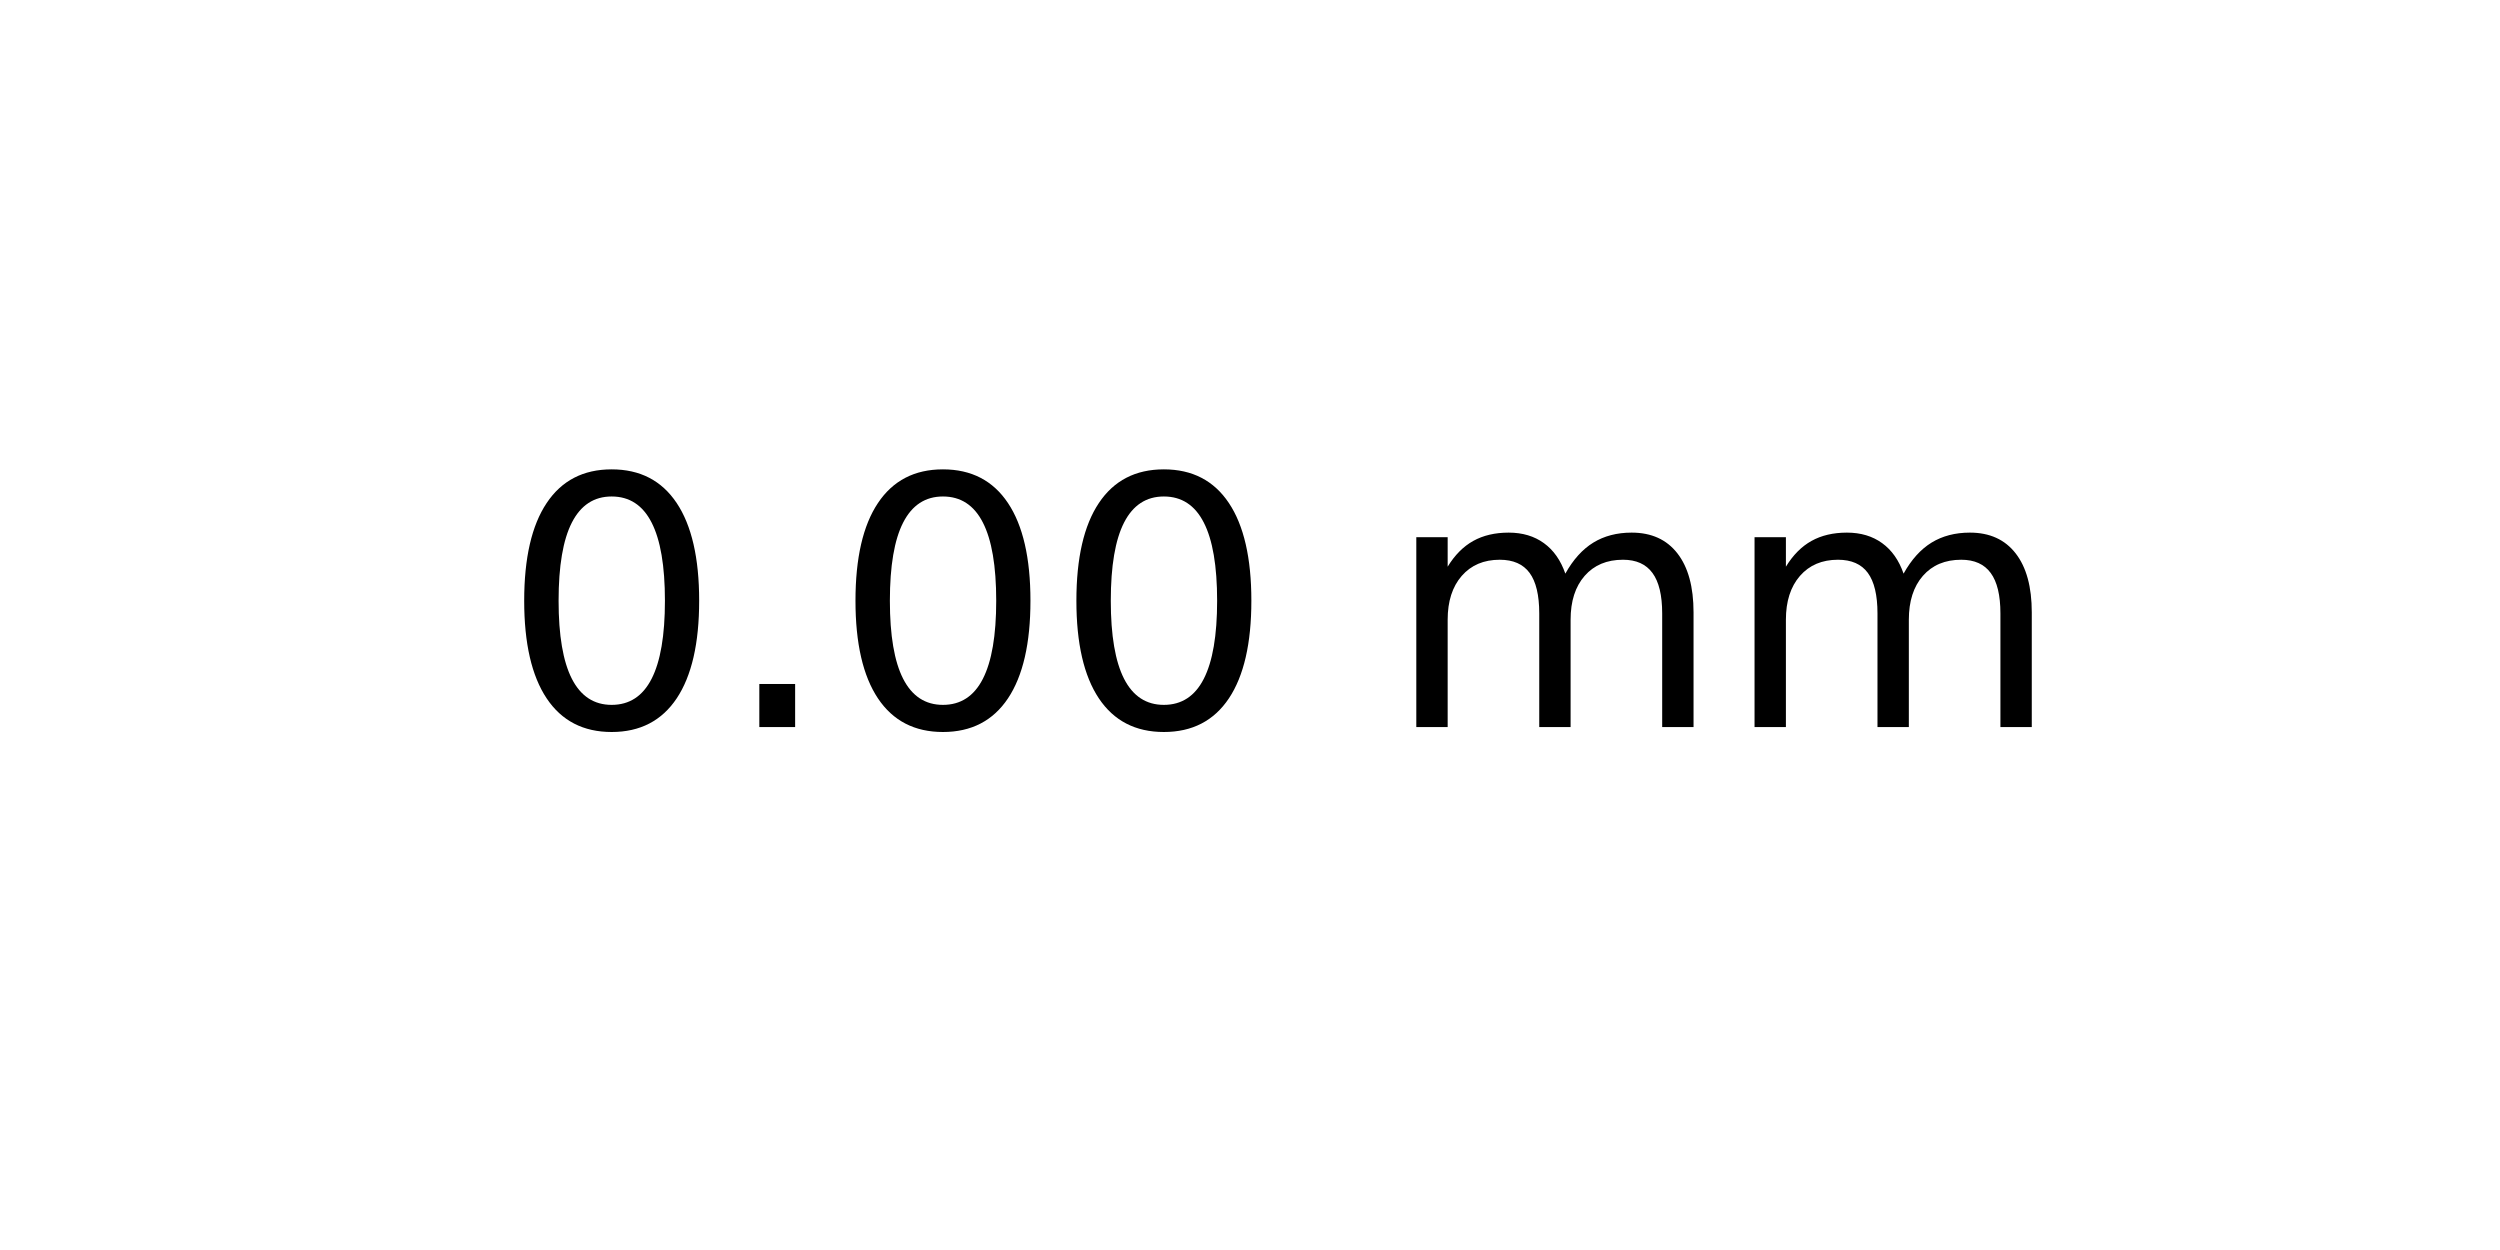
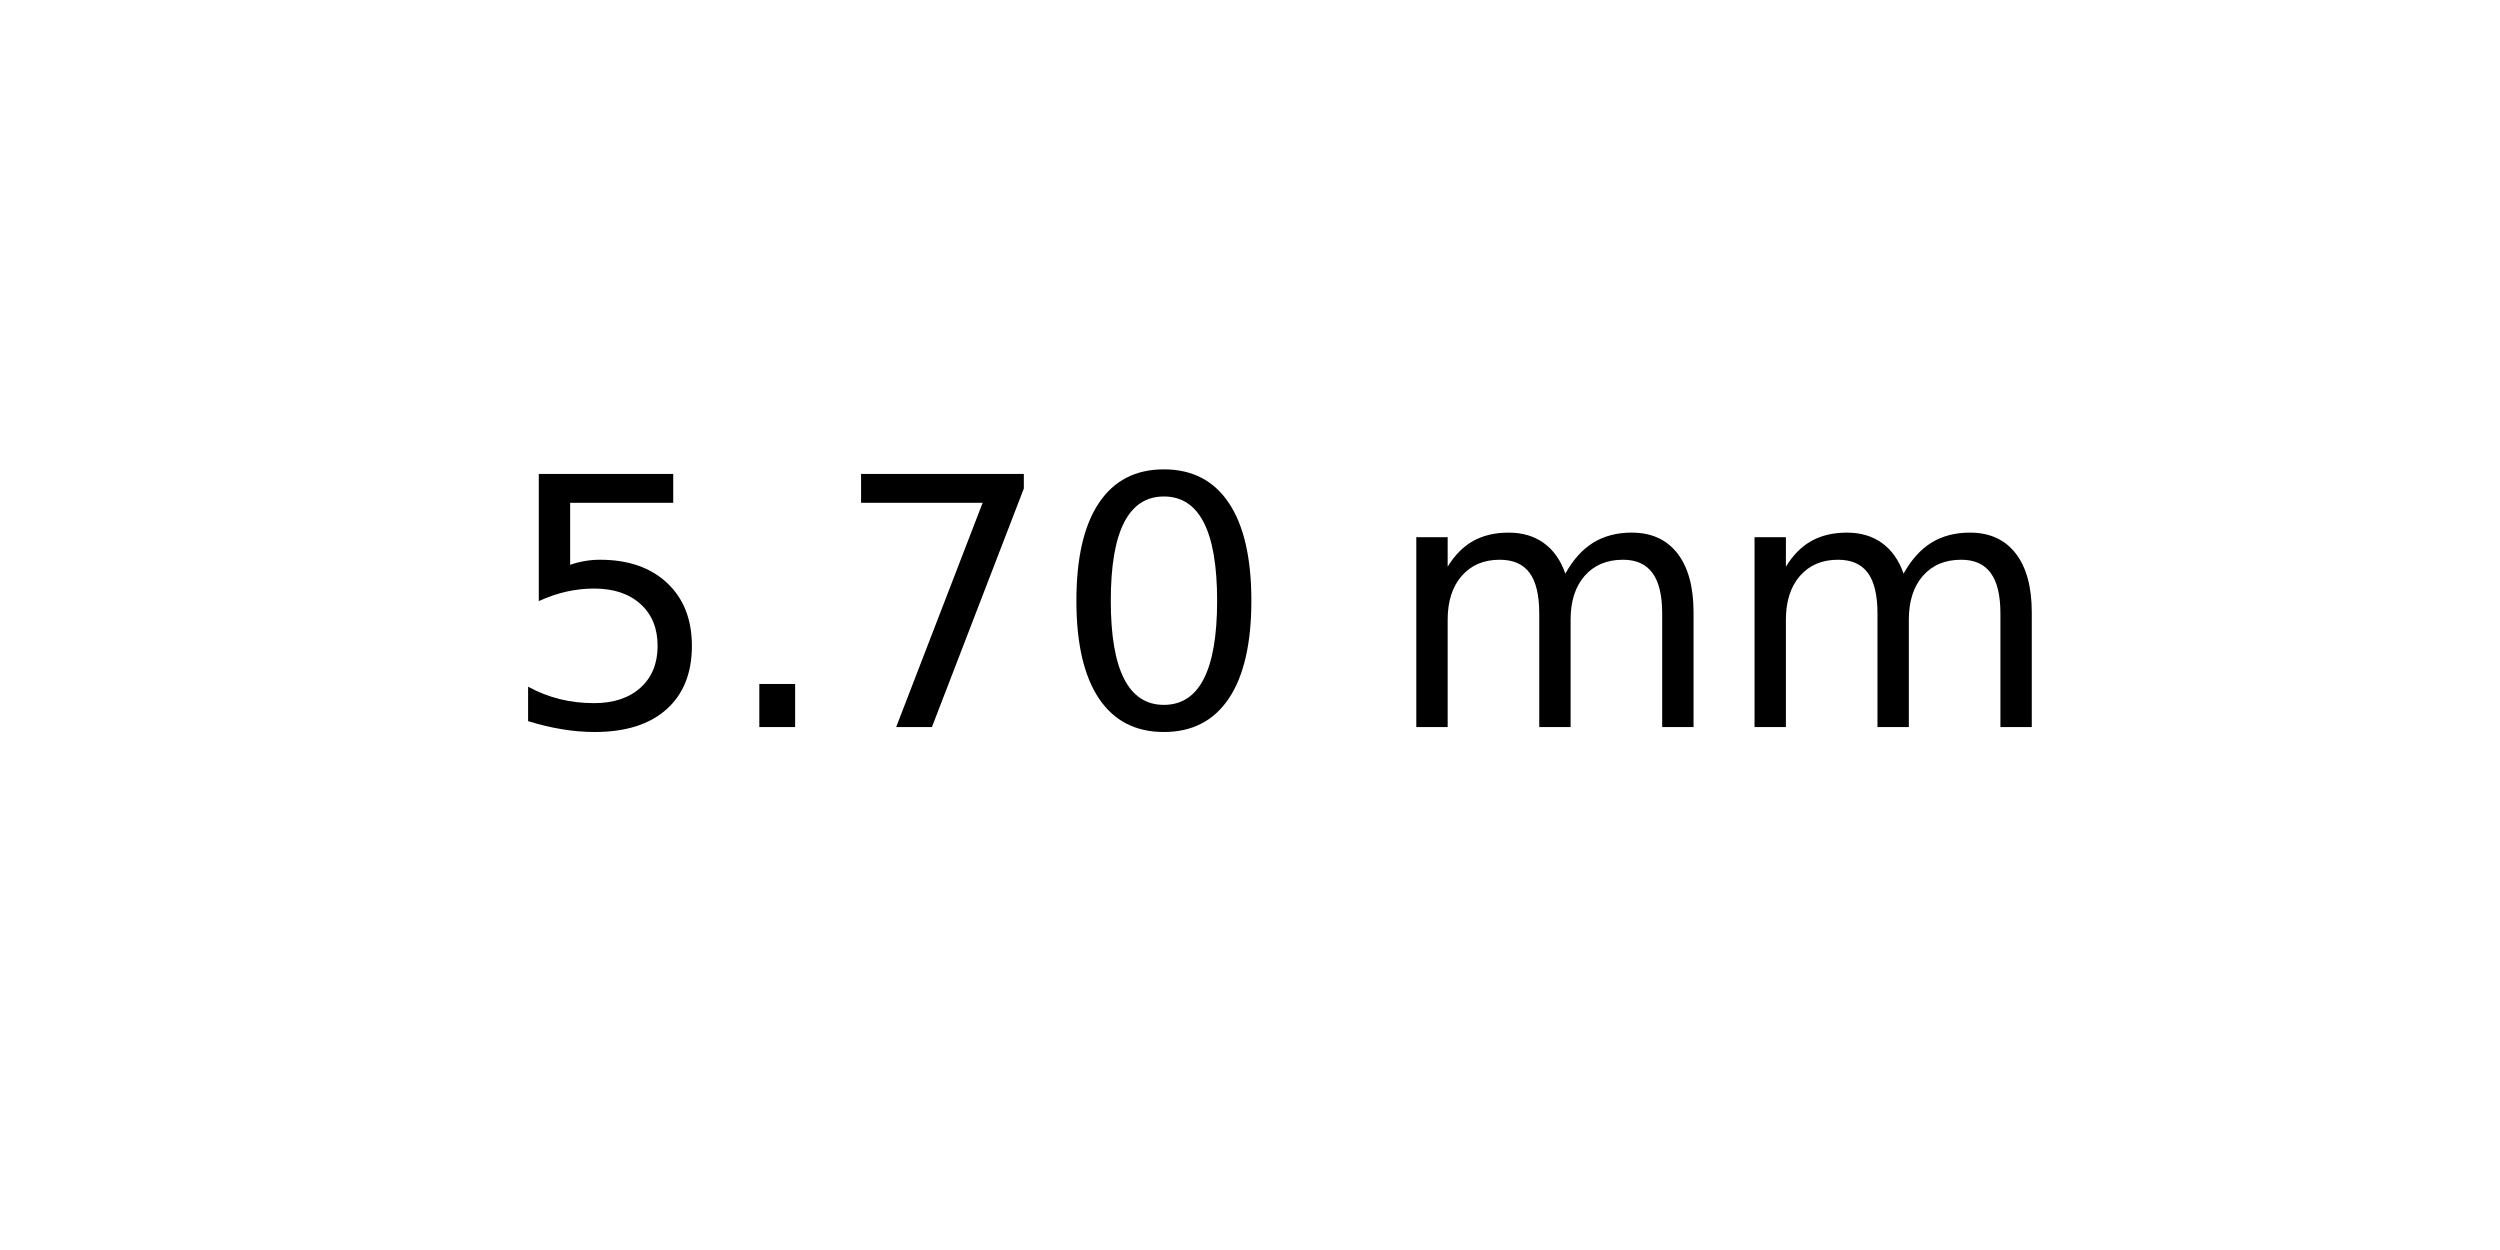
<svg xmlns="http://www.w3.org/2000/svg" xmlns:xlink="http://www.w3.org/1999/xlink" width="72pt" height="36pt" viewBox="0 0 72 36" version="1.1">
  <defs>
    <style type="text/css">*{stroke-linejoin: round; stroke-linecap: butt}</style>
  </defs>
  <g id="figure_1">
    <g id="axes_1">
      <g id="text_1">
        <g transform="translate(14.4375 20.93937) scale(0.1 -0.1)">
          <defs>
+             <path id="DejaVuSans-35" d="M 691 4666  L 3169 4666  L 3169 4134  L 1269 4134  L 1269 2991  Q 1406 3038 1543 3061  Q 1681 3084 1819 3084  Q 2600 3084 3056 2656  Q 3513 2228 3513 1497  Q 3513 744 3044 326  Q 2575 -91 1722 -91  Q 1428 -91 1123 -41  Q 819 9 494 109  L 494 744  Q 775 591 1075 516  Q 1375 441 1709 441  Q 2250 441 2565 725  Q 2881 1009 2881 1497  Q 2881 1984 2565 2268  Q 2250 2553 1709 2553  Q 1456 2553 1204 2497  Q 953 2441 691 2322  L 691 4666  z " transform="scale(0.015625)" />
+             <path id="DejaVuSans-2e" d="M 684 794  L 1344 794  L 1344 0  L 684 0  L 684 794  z " transform="scale(0.015625)" />
+             <path id="DejaVuSans-37" d="M 525 4666  L 3525 4666  L 3525 4397  L 1831 0  L 1172 0  L 2766 4134  L 525 4134  L 525 4666  z " transform="scale(0.015625)" />
            <path id="DejaVuSans-30" d="M 2034 4250  Q 1547 4250 1301 3770  Q 1056 3291 1056 2328  Q 1056 1369 1301 889  Q 1547 409 2034 409  Q 2525 409 2770 889  Q 3016 1369 3016 2328  Q 3016 3291 2770 3770  Q 2525 4250 2034 4250  z M 2034 4750  Q 2819 4750 3233 4129  Q 3647 3509 3647 2328  Q 3647 1150 3233 529  Q 2819 -91 2034 -91  Q 1250 -91 836 529  Q 422 1150 422 2328  Q 422 3509 836 4129  Q 1250 4750 2034 4750  z " transform="scale(0.015625)" />
-             <path id="DejaVuSans-2e" d="M 684 794  L 1344 794  L 1344 0  L 684 0  L 684 794  z " transform="scale(0.015625)" />
            <path id="DejaVuSans-20" transform="scale(0.015625)" />
            <path id="DejaVuSans-6d" d="M 3328 2828  Q 3544 3216 3844 3400  Q 4144 3584 4550 3584  Q 5097 3584 5394 3201  Q 5691 2819 5691 2113  L 5691 0  L 5113 0  L 5113 2094  Q 5113 2597 4934 2840  Q 4756 3084 4391 3084  Q 3944 3084 3684 2787  Q 3425 2491 3425 1978  L 3425 0  L 2847 0  L 2847 2094  Q 2847 2600 2669 2842  Q 2491 3084 2119 3084  Q 1678 3084 1418 2786  Q 1159 2488 1159 1978  L 1159 0  L 581 0  L 581 3500  L 1159 3500  L 1159 2956  Q 1356 3278 1631 3431  Q 1906 3584 2284 3584  Q 2666 3584 2933 3390  Q 3200 3197 3328 2828  z " transform="scale(0.015625)" />
          </defs>
-           <use xlink:href="#DejaVuSans-30" />
+           <use xlink:href="#DejaVuSans-35" />
          <use xlink:href="#DejaVuSans-2e" x="63.623" />
-           <use xlink:href="#DejaVuSans-30" x="95.41" />
+           <use xlink:href="#DejaVuSans-37" x="95.41" />
          <use xlink:href="#DejaVuSans-30" x="159.033" />
          <use xlink:href="#DejaVuSans-20" x="222.656" />
          <use xlink:href="#DejaVuSans-6d" x="254.443" />
          <use xlink:href="#DejaVuSans-6d" x="351.855" />
        </g>
      </g>
    </g>
  </g>
</svg>
